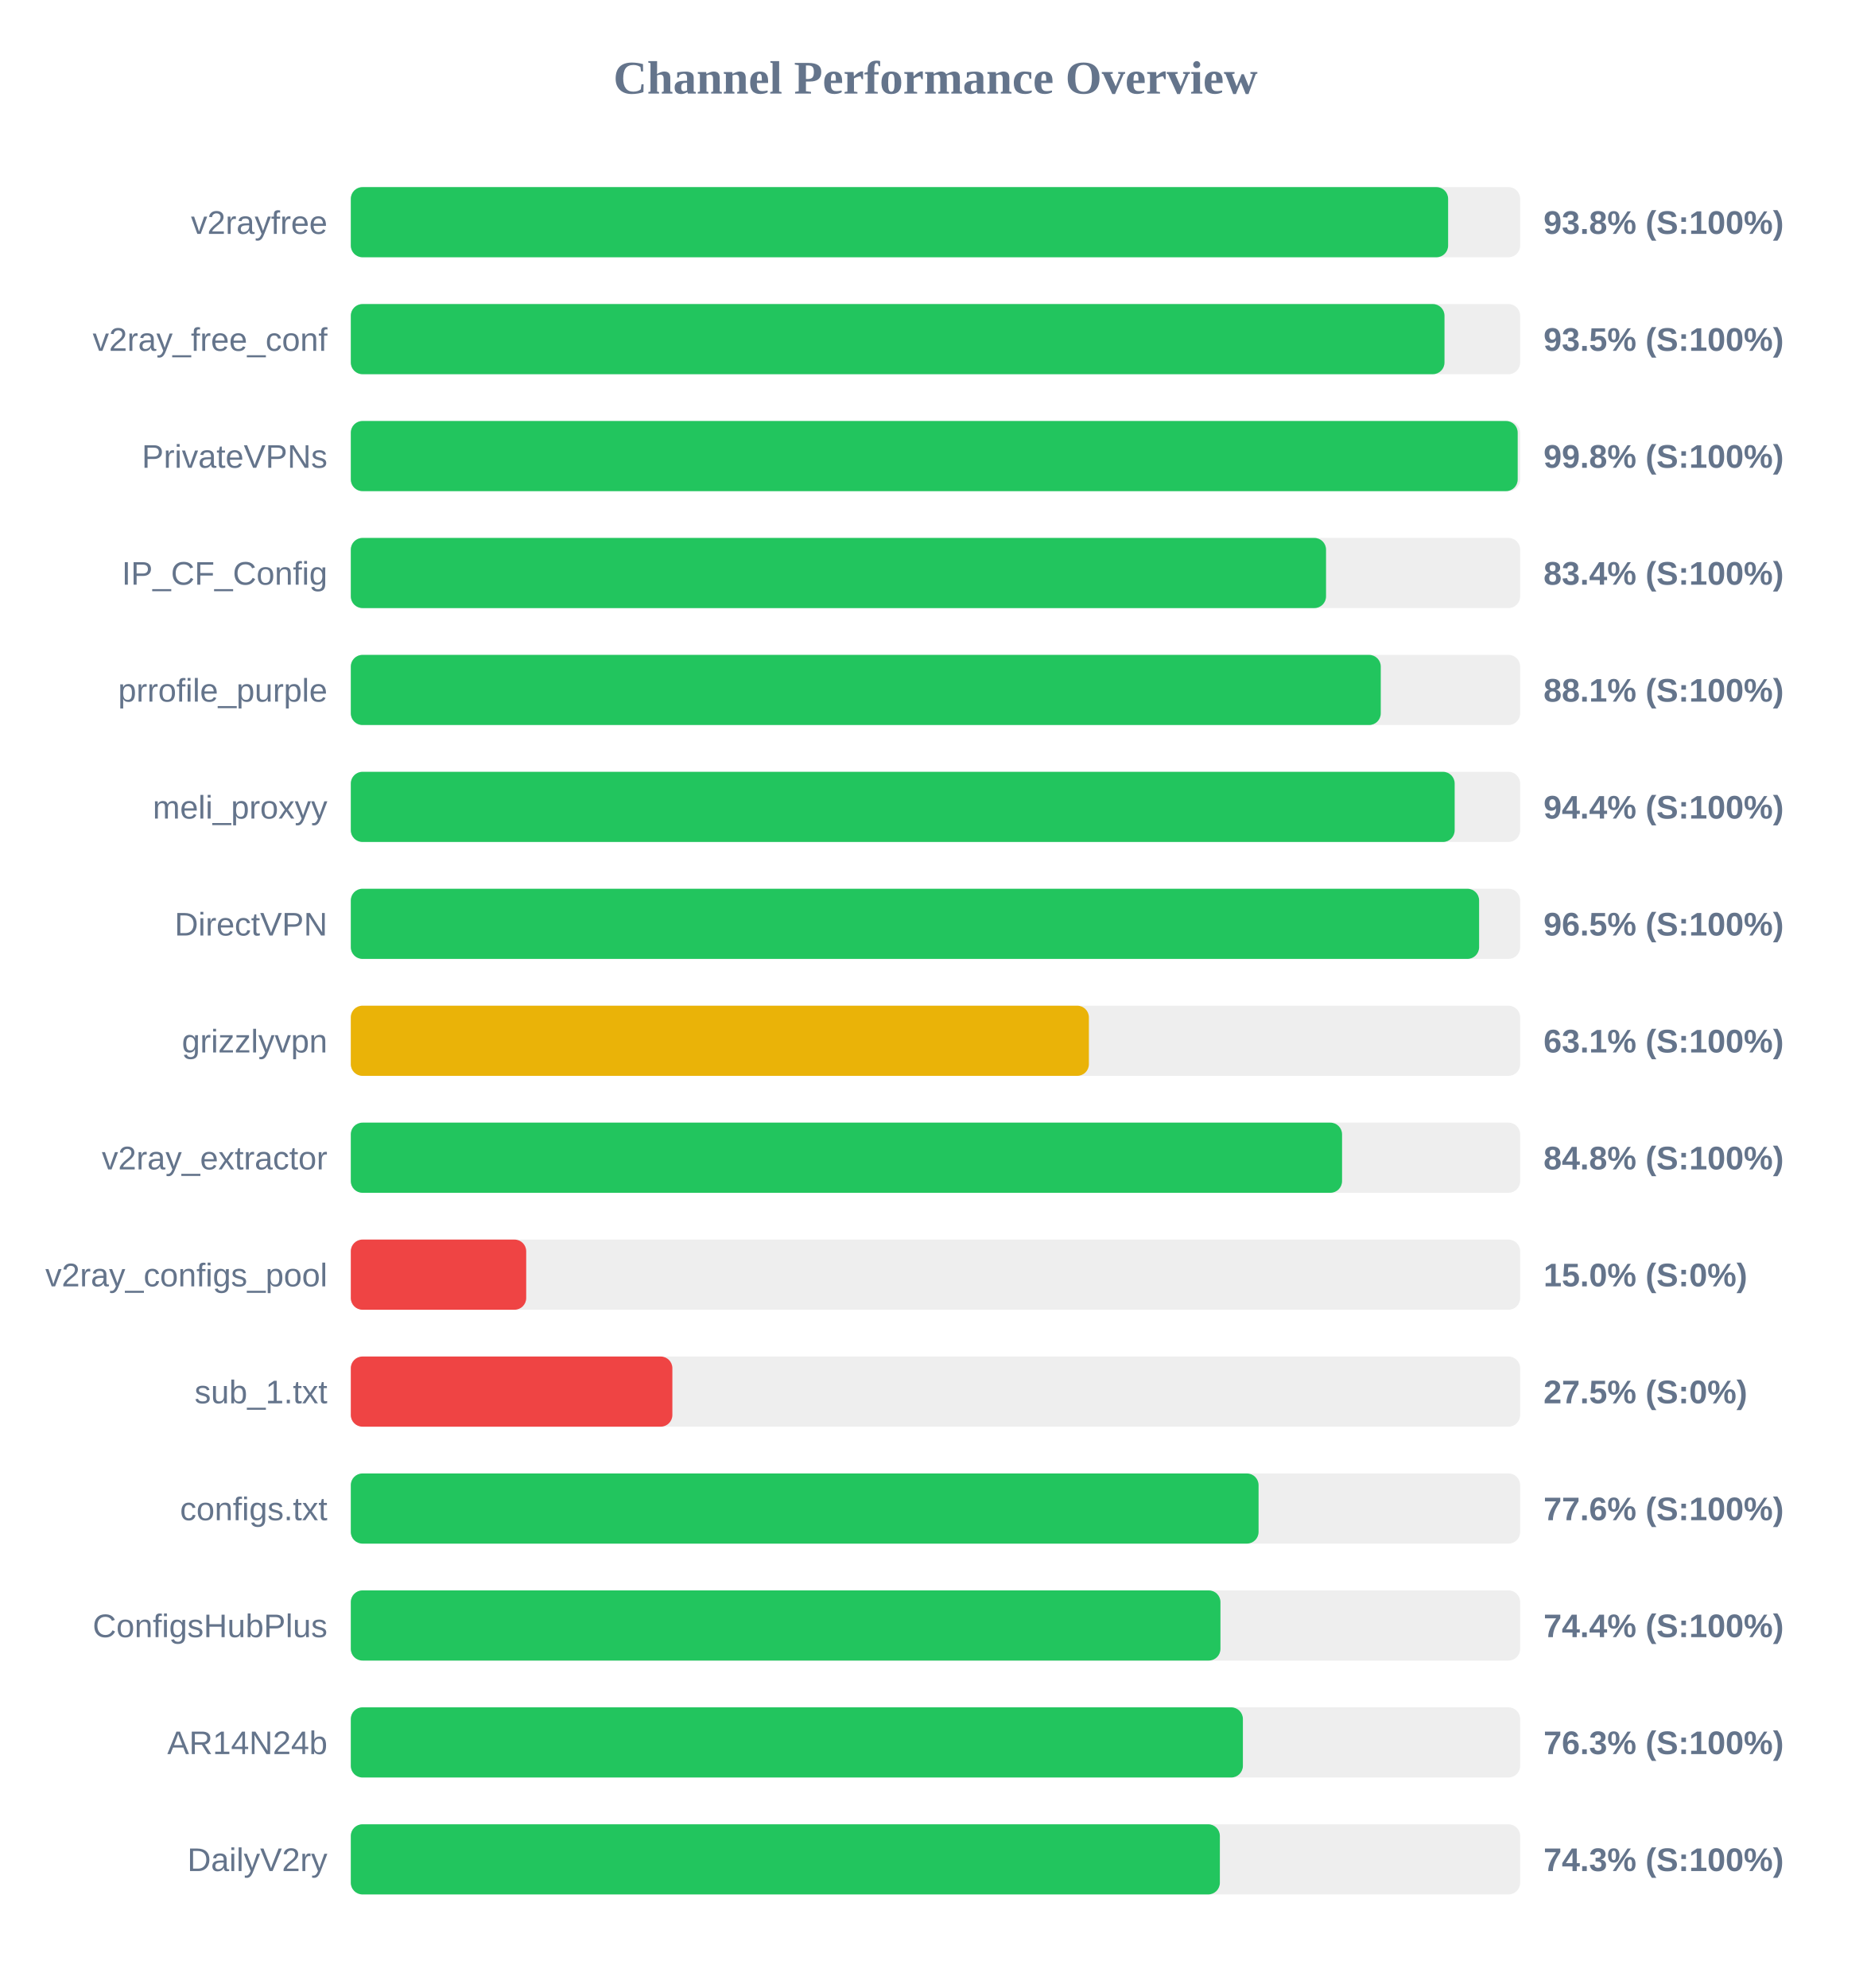
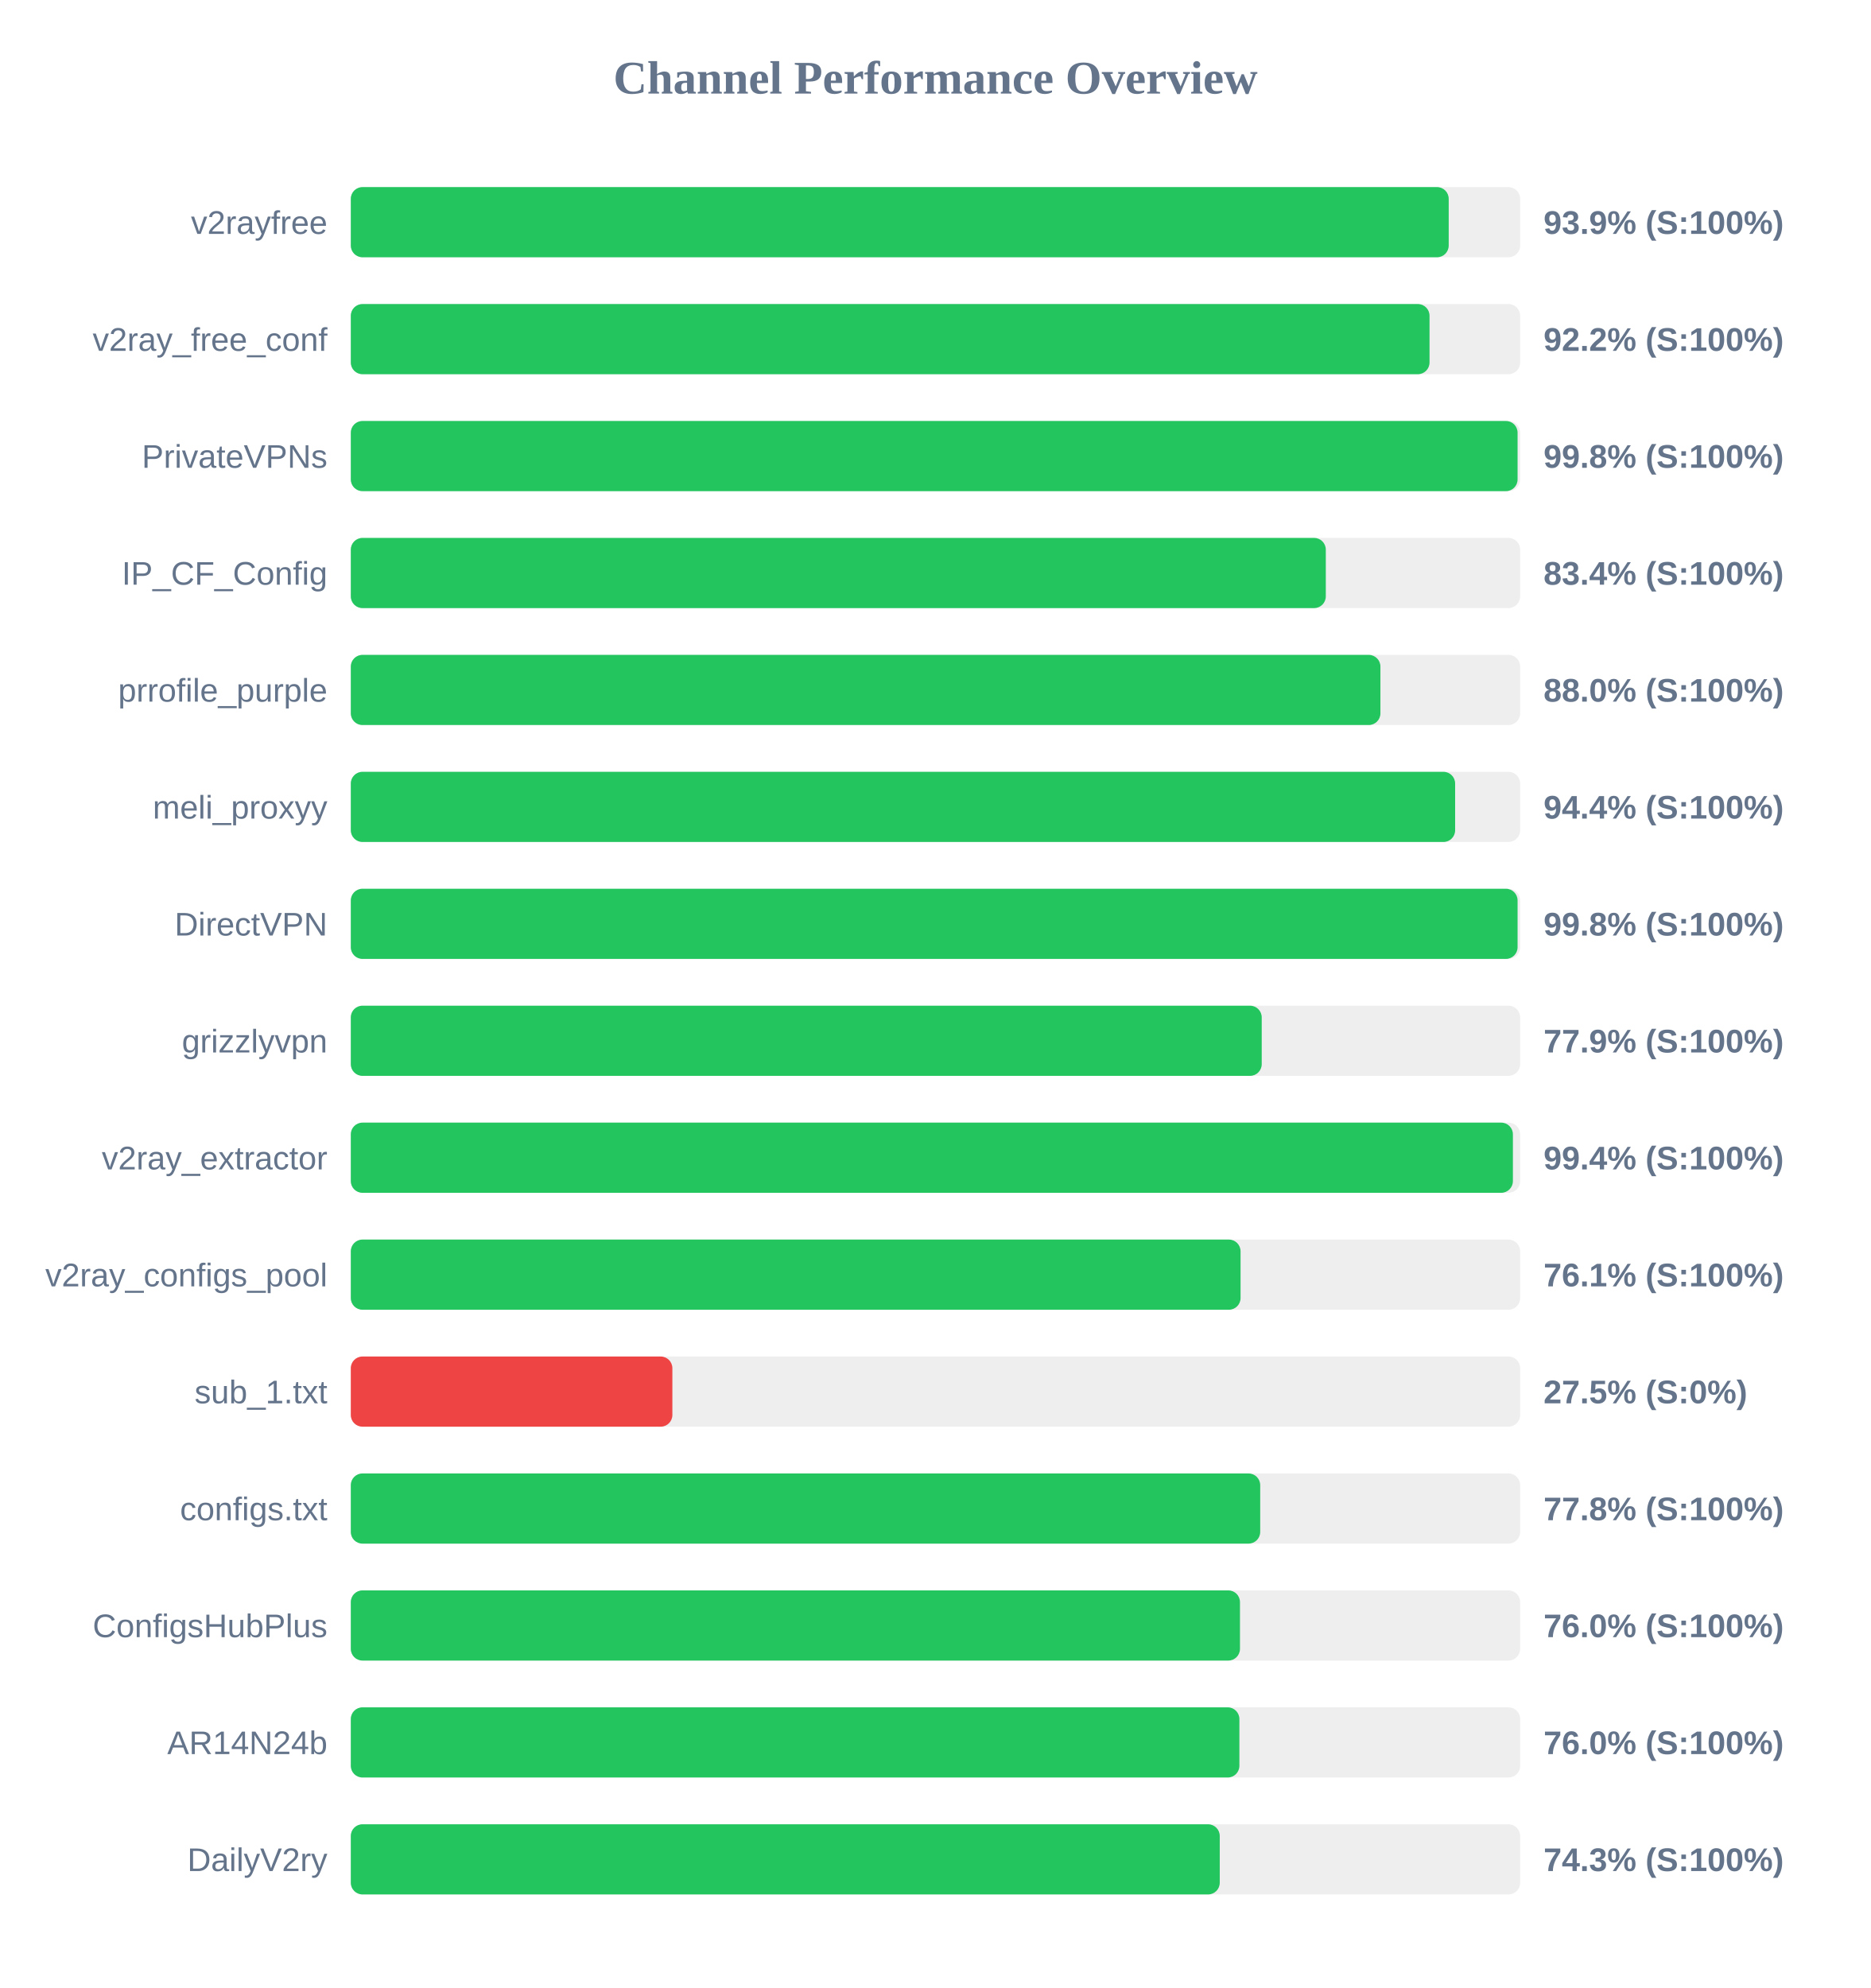
<svg xmlns="http://www.w3.org/2000/svg" width="800" height="850" version="1.1">
  <style>
        .row { font: 14px Arial; fill: #64748b; }
        .score { font: bold 14px Arial; fill: #64748b; }
    </style>
  <text x="400" y="40" text-anchor="middle" font-size="20px" font-weight="bold" fill="#64748b">Channel Performance Overview</text>
  <rect x="150" y="80" width="500" height="30" fill="#eee" rx="5" />
-   <rect x="150" y="80" width="469.2" height="30" fill="#22c55e" rx="5" />
+   <rect x="150" y="80" width="469.45" height="30" fill="#22c55e" rx="5" />
  <text x="140" y="100" text-anchor="end" class="row">v2rayfree</text>
-   <text x="660" y="100" text-anchor="start" class="score">93.8% (S:100%)</text>
+   <text x="660" y="100" text-anchor="start" class="score">93.9% (S:100%)</text>
  <rect x="150" y="130" width="500" height="30" fill="#eee" rx="5" />
-   <rect x="150" y="130" width="467.65" height="30" fill="#22c55e" rx="5" />
+   <rect x="150" y="130" width="461.25" height="30" fill="#22c55e" rx="5" />
  <text x="140" y="150" text-anchor="end" class="row">v2ray_free_conf</text>
-   <text x="660" y="150" text-anchor="start" class="score">93.5% (S:100%)</text>
+   <text x="660" y="150" text-anchor="start" class="score">92.2% (S:100%)</text>
  <rect x="150" y="180" width="500" height="30" fill="#eee" rx="5" />
-   <rect x="150" y="180" width="498.95" height="30" fill="#22c55e" rx="5" />
+   <rect x="150" y="180" width="498.9" height="30" fill="#22c55e" rx="5" />
  <text x="140" y="200" text-anchor="end" class="row">PrivateVPNs</text>
  <text x="660" y="200" text-anchor="start" class="score">99.8% (S:100%)</text>
  <rect x="150" y="230" width="500" height="30" fill="#eee" rx="5" />
-   <rect x="150" y="230" width="417.0" height="30" fill="#22c55e" rx="5" />
+   <rect x="150" y="230" width="416.9" height="30" fill="#22c55e" rx="5" />
  <text x="140" y="250" text-anchor="end" class="row">IP_CF_Config</text>
  <text x="660" y="250" text-anchor="start" class="score">83.4% (S:100%)</text>
  <rect x="150" y="280" width="500" height="30" fill="#eee" rx="5" />
-   <rect x="150" y="280" width="440.4" height="30" fill="#22c55e" rx="5" />
+   <rect x="150" y="280" width="440.25" height="30" fill="#22c55e" rx="5" />
  <text x="140" y="300" text-anchor="end" class="row">prrofile_purple</text>
-   <text x="660" y="300" text-anchor="start" class="score">88.1% (S:100%)</text>
+   <text x="660" y="300" text-anchor="start" class="score">88.0% (S:100%)</text>
  <rect x="150" y="330" width="500" height="30" fill="#eee" rx="5" />
-   <rect x="150" y="330" width="472.0" height="30" fill="#22c55e" rx="5" />
+   <rect x="150" y="330" width="472.2" height="30" fill="#22c55e" rx="5" />
  <text x="140" y="350" text-anchor="end" class="row">meli_proxyy</text>
  <text x="660" y="350" text-anchor="start" class="score">94.4% (S:100%)</text>
  <rect x="150" y="380" width="500" height="30" fill="#eee" rx="5" />
-   <rect x="150" y="380" width="482.45" height="30" fill="#22c55e" rx="5" />
+   <rect x="150" y="380" width="498.9" height="30" fill="#22c55e" rx="5" />
  <text x="140" y="400" text-anchor="end" class="row">DirectVPN</text>
-   <text x="660" y="400" text-anchor="start" class="score">96.5% (S:100%)</text>
+   <text x="660" y="400" text-anchor="start" class="score">99.8% (S:100%)</text>
  <rect x="150" y="430" width="500" height="30" fill="#eee" rx="5" />
-   <rect x="150" y="430" width="315.6" height="30" fill="#eab308" rx="5" />
+   <rect x="150" y="430" width="389.5" height="30" fill="#22c55e" rx="5" />
  <text x="140" y="450" text-anchor="end" class="row">grizzlyvpn</text>
-   <text x="660" y="450" text-anchor="start" class="score">63.1% (S:100%)</text>
+   <text x="660" y="450" text-anchor="start" class="score">77.9% (S:100%)</text>
  <rect x="150" y="480" width="500" height="30" fill="#eee" rx="5" />
-   <rect x="150" y="480" width="423.85" height="30" fill="#22c55e" rx="5" />
+   <rect x="150" y="480" width="496.9" height="30" fill="#22c55e" rx="5" />
  <text x="140" y="500" text-anchor="end" class="row">v2ray_extractor</text>
-   <text x="660" y="500" text-anchor="start" class="score">84.8% (S:100%)</text>
+   <text x="660" y="500" text-anchor="start" class="score">99.4% (S:100%)</text>
  <rect x="150" y="530" width="500" height="30" fill="#eee" rx="5" />
-   <rect x="150" y="530" width="75.0" height="30" fill="#ef4444" rx="5" />
+   <rect x="150" y="530" width="380.45" height="30" fill="#22c55e" rx="5" />
  <text x="140" y="550" text-anchor="end" class="row">v2ray_configs_pool</text>
-   <text x="660" y="550" text-anchor="start" class="score">15.0% (S:0%)</text>
+   <text x="660" y="550" text-anchor="start" class="score">76.1% (S:100%)</text>
  <rect x="150" y="580" width="500" height="30" fill="#eee" rx="5" />
  <rect x="150" y="580" width="137.5" height="30" fill="#ef4444" rx="5" />
  <text x="140" y="600" text-anchor="end" class="row">sub_1.txt</text>
  <text x="660" y="600" text-anchor="start" class="score">27.5% (S:0%)</text>
  <rect x="150" y="630" width="500" height="30" fill="#eee" rx="5" />
-   <rect x="150" y="630" width="388.15" height="30" fill="#22c55e" rx="5" />
+   <rect x="150" y="630" width="388.85" height="30" fill="#22c55e" rx="5" />
  <text x="140" y="650" text-anchor="end" class="row">configs.txt</text>
-   <text x="660" y="650" text-anchor="start" class="score">77.6% (S:100%)</text>
+   <text x="660" y="650" text-anchor="start" class="score">77.8% (S:100%)</text>
  <rect x="150" y="680" width="500" height="30" fill="#eee" rx="5" />
-   <rect x="150" y="680" width="371.85" height="30" fill="#22c55e" rx="5" />
+   <rect x="150" y="680" width="380.2" height="30" fill="#22c55e" rx="5" />
  <text x="140" y="700" text-anchor="end" class="row">ConfigsHubPlus</text>
-   <text x="660" y="700" text-anchor="start" class="score">74.4% (S:100%)</text>
+   <text x="660" y="700" text-anchor="start" class="score">76.0% (S:100%)</text>
  <rect x="150" y="730" width="500" height="30" fill="#eee" rx="5" />
-   <rect x="150" y="730" width="381.45" height="30" fill="#22c55e" rx="5" />
+   <rect x="150" y="730" width="379.95" height="30" fill="#22c55e" rx="5" />
  <text x="140" y="750" text-anchor="end" class="row">AR14N24b</text>
-   <text x="660" y="750" text-anchor="start" class="score">76.3% (S:100%)</text>
+   <text x="660" y="750" text-anchor="start" class="score">76.0% (S:100%)</text>
  <rect x="150" y="780" width="500" height="30" fill="#eee" rx="5" />
-   <rect x="150" y="780" width="371.6" height="30" fill="#22c55e" rx="5" />
+   <rect x="150" y="780" width="371.55" height="30" fill="#22c55e" rx="5" />
  <text x="140" y="800" text-anchor="end" class="row">DailyV2ry</text>
  <text x="660" y="800" text-anchor="start" class="score">74.3% (S:100%)</text>
</svg>
